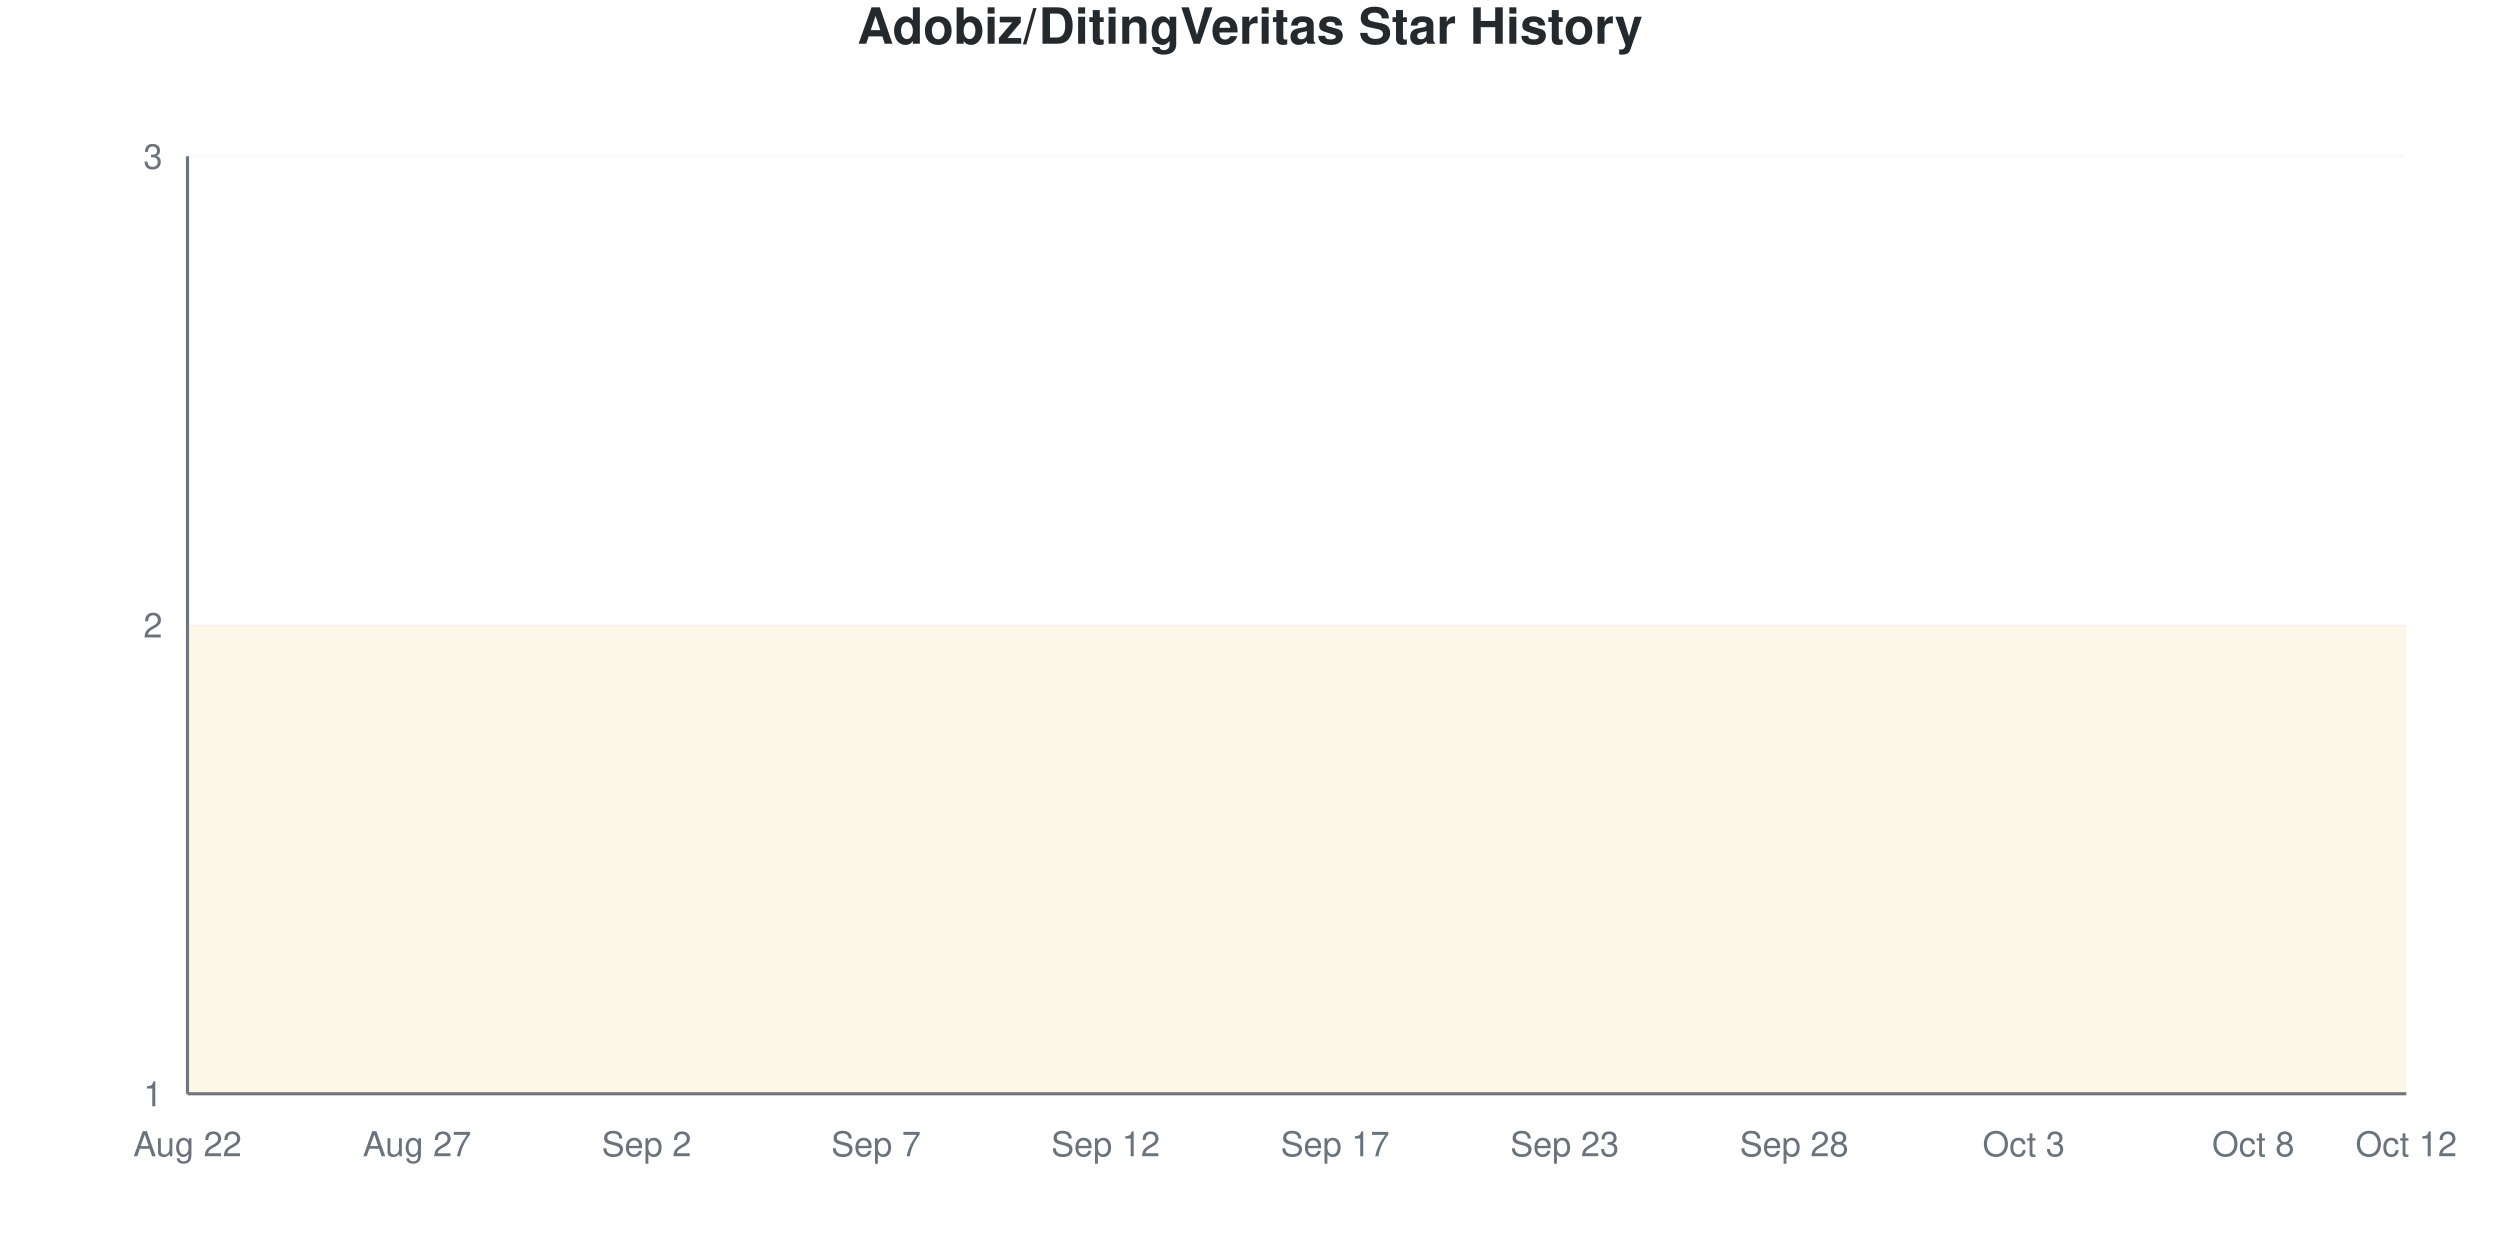
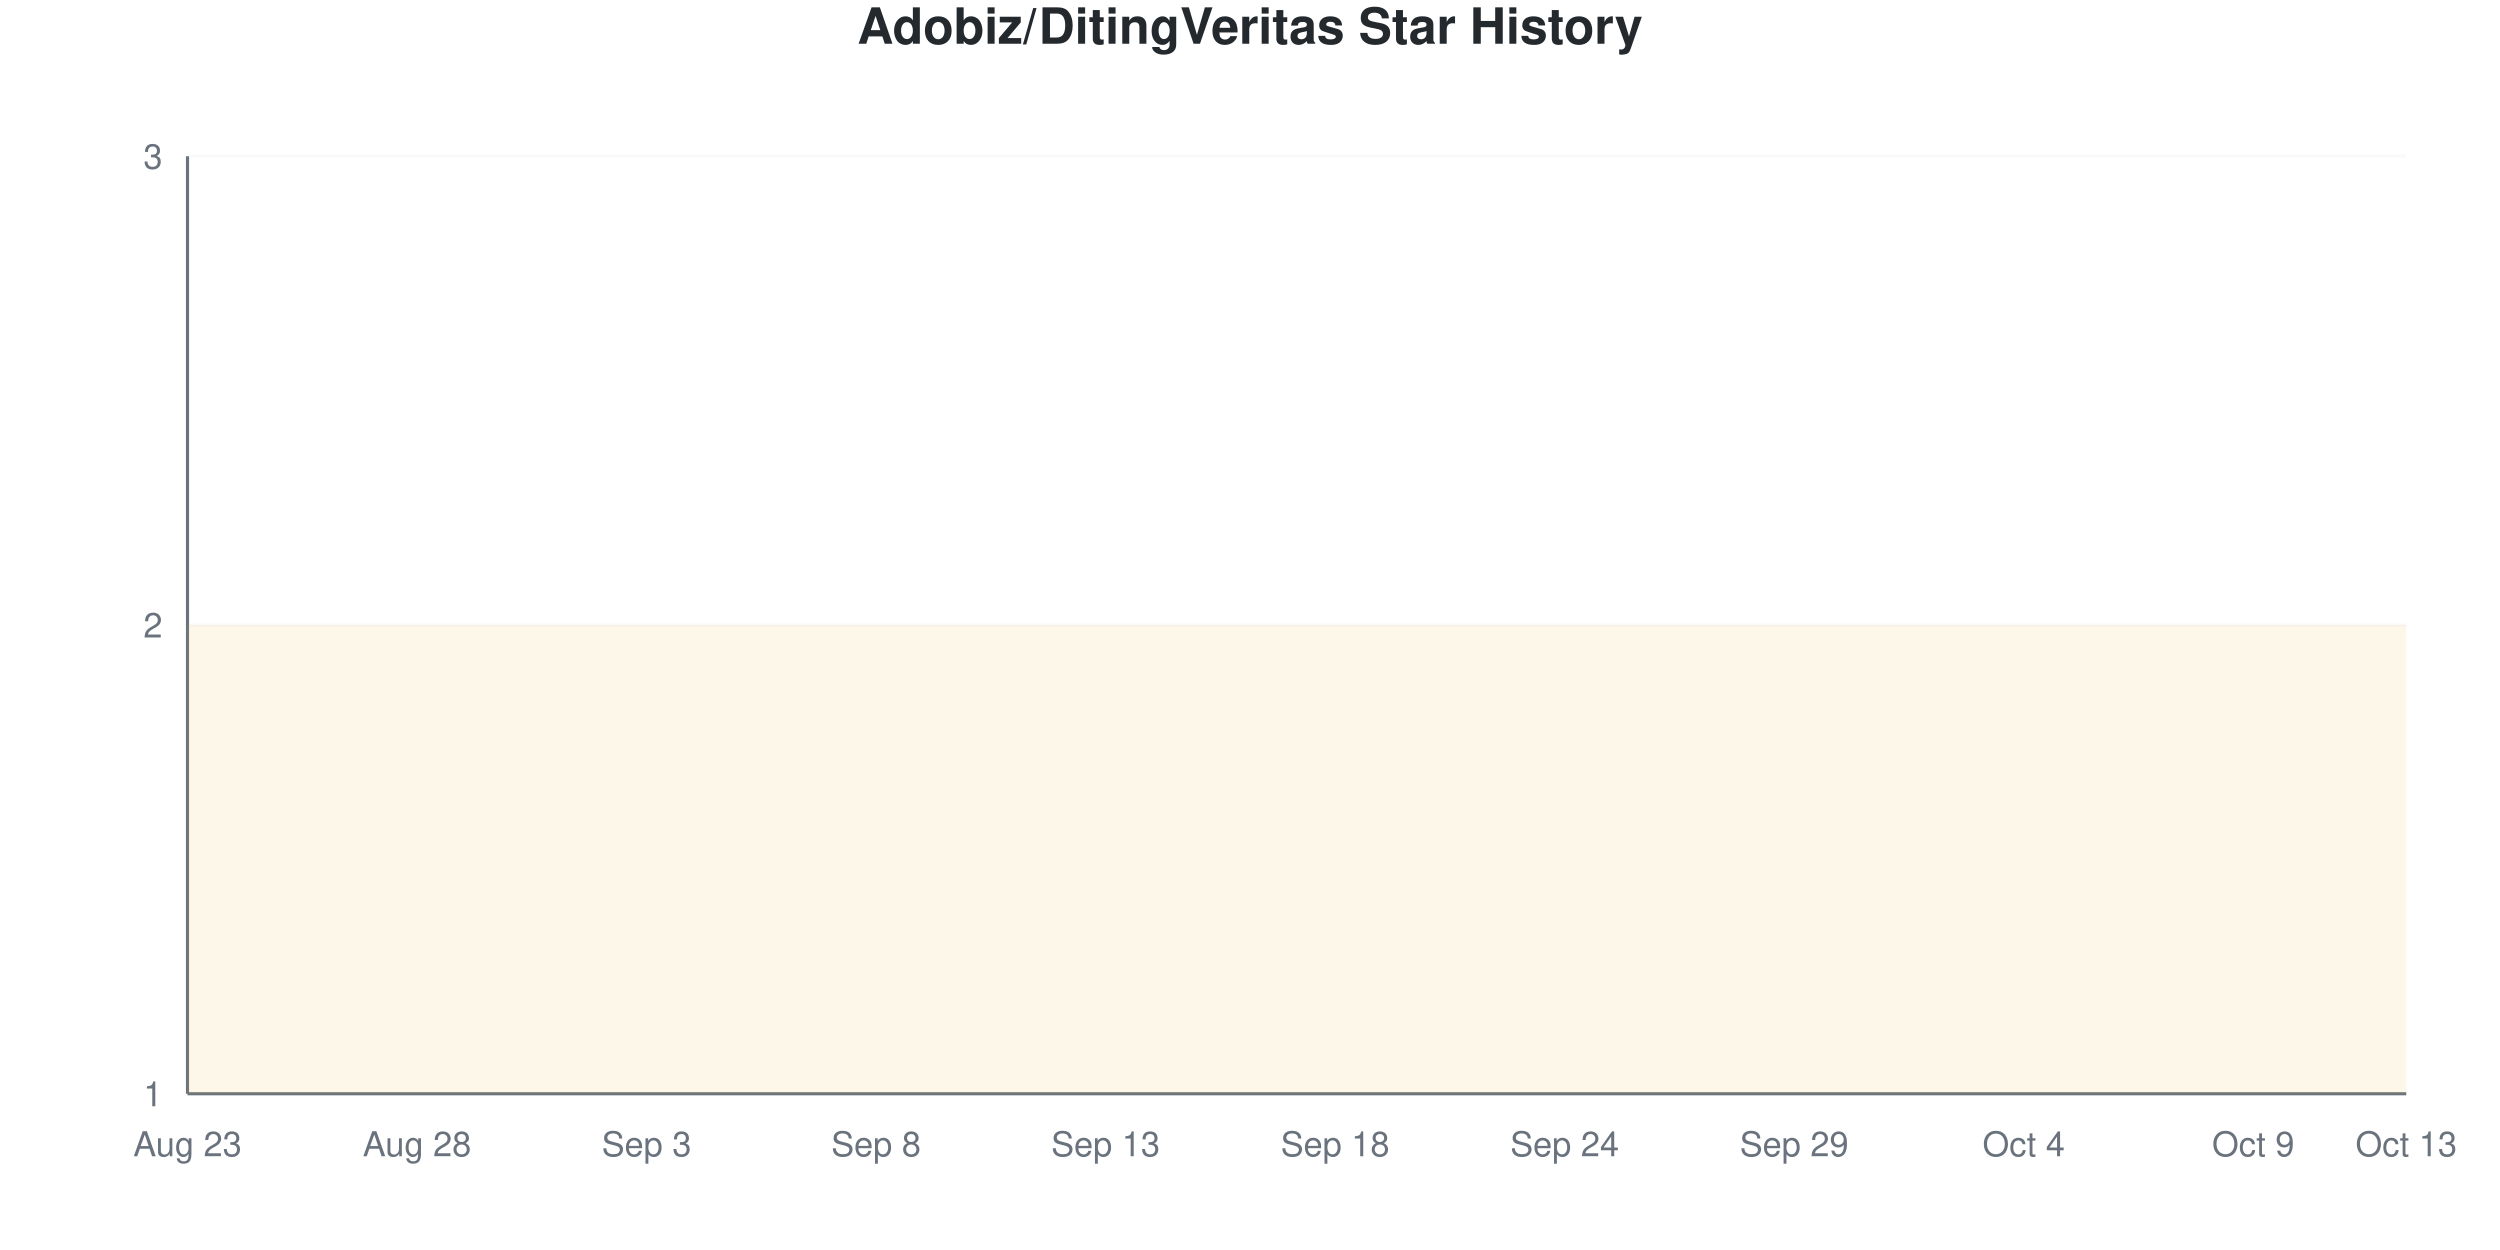
<svg xmlns="http://www.w3.org/2000/svg" viewBox="0 0 800 400" width="800" height="400">
  <style>
    @keyframes drawLine {
      to { stroke-dashoffset: 0; }
    }
    @keyframes fadeInPoint {
      from { opacity: 0; }
      to { opacity: 1; }
    }
    .data-line-0 {
      stroke-dasharray: 1290;
      stroke-dashoffset: 1290;
      animation: drawLine 2s ease-out forwards;
    }
    .data-point {
      opacity: 0;
      animation: fadeInPoint 0.5s ease-out forwards;
    }
    .chart-bg { fill: #fff; }
    .chart-text { fill: #24292e; }
    .chart-muted { fill: #6a737d; }
    .chart-grid { stroke: #eee; }
    .chart-axis { stroke: #6a737d; }
    @media (prefers-color-scheme: dark) {
      .chart-bg { fill: #0d1117; }
      .chart-text { fill: #e6edf3; }
      .chart-muted { fill: #8b949e; }
      .chart-grid { stroke: #21262d; }
      .chart-axis { stroke: #8b949e; }
    }
  </style>
  <rect width="800" height="400" class="chart-bg" />
  <text x="400" y="14" text-anchor="middle" class="chart-text" font-size="16" font-weight="bold" font-family="-apple-system, BlinkMacSystemFont, 'Segoe UI', Helvetica, Arial, sans-serif">Adobiz/DitingVeritas Star History</text>
  <g class="grid">
    <line x1="60" y1="350" x2="770" y2="350" class="chart-grid" stroke-opacity="0.3" />
    <text x="52" y="354" text-anchor="end" class="chart-muted" font-size="11" font-family="-apple-system, BlinkMacSystemFont, 'Segoe UI', Helvetica, Arial, sans-serif">1</text>
    <line x1="60" y1="200" x2="770" y2="200" class="chart-grid" stroke-opacity="0.3" />
    <text x="52" y="204" text-anchor="end" class="chart-muted" font-size="11" font-family="-apple-system, BlinkMacSystemFont, 'Segoe UI', Helvetica, Arial, sans-serif">2</text>
    <line x1="60" y1="50" x2="770" y2="50" class="chart-grid" stroke-opacity="0.3" />
    <text x="52" y="54" text-anchor="end" class="chart-muted" font-size="11" font-family="-apple-system, BlinkMacSystemFont, 'Segoe UI', Helvetica, Arial, sans-serif">3</text>
  </g>
  <g class="milestones">
    
  </g>
  <g class="x-axis">
-     <text x="60" y="370" text-anchor="middle" class="chart-muted" font-size="11" font-family="-apple-system, BlinkMacSystemFont, 'Segoe UI', Helvetica, Arial, sans-serif">Aug 22</text>
-     <text x="133.448" y="370" text-anchor="middle" class="chart-muted" font-size="11" font-family="-apple-system, BlinkMacSystemFont, 'Segoe UI', Helvetica, Arial, sans-serif">Aug 27</text>
-     <text x="206.897" y="370" text-anchor="middle" class="chart-muted" font-size="11" font-family="-apple-system, BlinkMacSystemFont, 'Segoe UI', Helvetica, Arial, sans-serif">Sep 2</text>
-     <text x="280.345" y="370" text-anchor="middle" class="chart-muted" font-size="11" font-family="-apple-system, BlinkMacSystemFont, 'Segoe UI', Helvetica, Arial, sans-serif">Sep 7</text>
-     <text x="353.793" y="370" text-anchor="middle" class="chart-muted" font-size="11" font-family="-apple-system, BlinkMacSystemFont, 'Segoe UI', Helvetica, Arial, sans-serif">Sep 12</text>
-     <text x="427.241" y="370" text-anchor="middle" class="chart-muted" font-size="11" font-family="-apple-system, BlinkMacSystemFont, 'Segoe UI', Helvetica, Arial, sans-serif">Sep 17</text>
-     <text x="500.69" y="370" text-anchor="middle" class="chart-muted" font-size="11" font-family="-apple-system, BlinkMacSystemFont, 'Segoe UI', Helvetica, Arial, sans-serif">Sep 23</text>
-     <text x="574.138" y="370" text-anchor="middle" class="chart-muted" font-size="11" font-family="-apple-system, BlinkMacSystemFont, 'Segoe UI', Helvetica, Arial, sans-serif">Sep 28</text>
-     <text x="647.586" y="370" text-anchor="middle" class="chart-muted" font-size="11" font-family="-apple-system, BlinkMacSystemFont, 'Segoe UI', Helvetica, Arial, sans-serif">Oct 3</text>
-     <text x="721.034" y="370" text-anchor="middle" class="chart-muted" font-size="11" font-family="-apple-system, BlinkMacSystemFont, 'Segoe UI', Helvetica, Arial, sans-serif">Oct 8</text>
-     <text x="770" y="370" text-anchor="middle" class="chart-muted" font-size="11" font-family="-apple-system, BlinkMacSystemFont, 'Segoe UI', Helvetica, Arial, sans-serif">Oct 12</text>
+     <text x="60" y="370" text-anchor="middle" class="chart-muted" font-size="11" font-family="-apple-system, BlinkMacSystemFont, 'Segoe UI', Helvetica, Arial, sans-serif">Aug 23</text>
+     <text x="133.448" y="370" text-anchor="middle" class="chart-muted" font-size="11" font-family="-apple-system, BlinkMacSystemFont, 'Segoe UI', Helvetica, Arial, sans-serif">Aug 28</text>
+     <text x="206.897" y="370" text-anchor="middle" class="chart-muted" font-size="11" font-family="-apple-system, BlinkMacSystemFont, 'Segoe UI', Helvetica, Arial, sans-serif">Sep 3</text>
+     <text x="280.345" y="370" text-anchor="middle" class="chart-muted" font-size="11" font-family="-apple-system, BlinkMacSystemFont, 'Segoe UI', Helvetica, Arial, sans-serif">Sep 8</text>
+     <text x="353.793" y="370" text-anchor="middle" class="chart-muted" font-size="11" font-family="-apple-system, BlinkMacSystemFont, 'Segoe UI', Helvetica, Arial, sans-serif">Sep 13</text>
+     <text x="427.241" y="370" text-anchor="middle" class="chart-muted" font-size="11" font-family="-apple-system, BlinkMacSystemFont, 'Segoe UI', Helvetica, Arial, sans-serif">Sep 18</text>
+     <text x="500.69" y="370" text-anchor="middle" class="chart-muted" font-size="11" font-family="-apple-system, BlinkMacSystemFont, 'Segoe UI', Helvetica, Arial, sans-serif">Sep 24</text>
+     <text x="574.138" y="370" text-anchor="middle" class="chart-muted" font-size="11" font-family="-apple-system, BlinkMacSystemFont, 'Segoe UI', Helvetica, Arial, sans-serif">Sep 29</text>
+     <text x="647.586" y="370" text-anchor="middle" class="chart-muted" font-size="11" font-family="-apple-system, BlinkMacSystemFont, 'Segoe UI', Helvetica, Arial, sans-serif">Oct 4</text>
+     <text x="721.034" y="370" text-anchor="middle" class="chart-muted" font-size="11" font-family="-apple-system, BlinkMacSystemFont, 'Segoe UI', Helvetica, Arial, sans-serif">Oct 9</text>
+     <text x="770" y="370" text-anchor="middle" class="chart-muted" font-size="11" font-family="-apple-system, BlinkMacSystemFont, 'Segoe UI', Helvetica, Arial, sans-serif">Oct 13</text>
  </g>
  <line x1="60" y1="50" x2="60" y2="350" class="chart-axis" stroke-width="1" />
  <line x1="60" y1="350" x2="770" y2="350" class="chart-axis" stroke-width="1" />
  <path d="M60,350 L60,200 C68.161,200 76.322,200 84.483,200 C92.644,200 100.805,200 108.966,200 C117.126,200 125.287,200 133.448,200 C141.609,200 149.77,200 157.931,200 C166.092,200 174.253,200 182.414,200 C190.575,200 198.736,200 206.897,200 C215.057,200 223.218,200 231.379,200 C239.54,200 247.701,200 255.862,200 C264.023,200 272.184,200 280.345,200 C288.506,200 296.667,200 304.828,200 C312.989,200 321.149,200 329.31,200 C337.471,200 345.632,200 353.793,200 C361.954,200 370.115,200 378.276,200 C386.437,200 394.598,200 402.759,200 C410.92,200 419.08,200 427.241,200 C435.402,200 443.563,200 451.724,200 C459.885,200 468.046,200 476.207,200 C484.368,200 492.529,200 500.69,200 C508.851,200 517.011,200 525.172,200 C533.333,200 541.494,200 549.655,200 C557.816,200 565.977,200 574.138,200 C582.299,200 590.46,200 598.621,200 C606.782,200 614.943,200 623.103,200 C631.264,200 639.425,200 647.586,200 C655.747,200 663.908,200 672.069,200 C680.23,200 688.391,200 696.552,200 C704.713,200 712.874,200 721.034,200 C729.195,200 737.356,200 745.517,200 C753.678,200 761.839,200 770,200 L770,350 L60,350 Z" fill="#dfb317" fill-opacity="0.1" />
  <path d="M60,350 L60,200 C68.161,200 76.322,200 84.483,200 C92.644,200 100.805,200 108.966,200 C117.126,200 125.287,200 133.448,200 C141.609,200 149.77,200 157.931,200 C166.092,200 174.253,200 182.414,200 C190.575,200 198.736,200 206.897,200 C215.057,200 223.218,200 231.379,200 C239.54,200 247.701,200 255.862,200 C264.023,200 272.184,200 280.345,200 C288.506,200 296.667,200 304.828,200 C312.989,200 321.149,200 329.31,200 C337.471,200 345.632,200 353.793,200 C361.954,200 370.115,200 378.276,200 C386.437,200 394.598,200 402.759,200 C410.92,200 419.08,200 427.241,200 C435.402,200 443.563,200 451.724,200 C459.885,200 468.046,200 476.207,200 C484.368,200 492.529,200 500.69,200 C508.851,200 517.011,200 525.172,200 C533.333,200 541.494,200 549.655,200 C557.816,200 565.977,200 574.138,200 C582.299,200 590.46,200 598.621,200 C606.782,200 614.943,200 623.103,200 C631.264,200 639.425,200 647.586,200 C655.747,200 663.908,200 672.069,200 C680.23,200 688.391,200 696.552,200 C704.713,200 712.874,200 721.034,200 C729.195,200 737.356,200 745.517,200 C753.678,200 761.839,200 770,200" fill="none" stroke="#dfb317" stroke-width="2.5" class="data-line-0" />
  <g class="points">
    <circle cx="60" cy="200" r="4" fill="#dfb317" class="data-point" style="animation-delay: 1.50s" />
    <circle cx="84.483" cy="200" r="4" fill="#dfb317" class="data-point" style="animation-delay: 1.55s" />
    <circle cx="108.966" cy="200" r="4" fill="#dfb317" class="data-point" style="animation-delay: 1.60s" />
    <circle cx="133.448" cy="200" r="4" fill="#dfb317" class="data-point" style="animation-delay: 1.65s" />
    <circle cx="157.931" cy="200" r="4" fill="#dfb317" class="data-point" style="animation-delay: 1.70s" />
    <circle cx="182.414" cy="200" r="4" fill="#dfb317" class="data-point" style="animation-delay: 1.75s" />
    <circle cx="206.897" cy="200" r="4" fill="#dfb317" class="data-point" style="animation-delay: 1.80s" />
    <circle cx="231.379" cy="200" r="4" fill="#dfb317" class="data-point" style="animation-delay: 1.85s" />
    <circle cx="255.862" cy="200" r="4" fill="#dfb317" class="data-point" style="animation-delay: 1.90s" />
    <circle cx="280.345" cy="200" r="4" fill="#dfb317" class="data-point" style="animation-delay: 1.95s" />
    <circle cx="304.828" cy="200" r="4" fill="#dfb317" class="data-point" style="animation-delay: 2.00s" />
    <circle cx="329.31" cy="200" r="4" fill="#dfb317" class="data-point" style="animation-delay: 2.05s" />
    <circle cx="353.793" cy="200" r="4" fill="#dfb317" class="data-point" style="animation-delay: 2.10s" />
    <circle cx="378.276" cy="200" r="4" fill="#dfb317" class="data-point" style="animation-delay: 2.15s" />
    <circle cx="402.759" cy="200" r="4" fill="#dfb317" class="data-point" style="animation-delay: 2.20s" />
    <circle cx="427.241" cy="200" r="4" fill="#dfb317" class="data-point" style="animation-delay: 2.25s" />
    <circle cx="451.724" cy="200" r="4" fill="#dfb317" class="data-point" style="animation-delay: 2.30s" />
    <circle cx="476.207" cy="200" r="4" fill="#dfb317" class="data-point" style="animation-delay: 2.35s" />
    <circle cx="500.69" cy="200" r="4" fill="#dfb317" class="data-point" style="animation-delay: 2.40s" />
    <circle cx="525.172" cy="200" r="4" fill="#dfb317" class="data-point" style="animation-delay: 2.45s" />
    <circle cx="549.655" cy="200" r="4" fill="#dfb317" class="data-point" style="animation-delay: 2.50s" />
    <circle cx="574.138" cy="200" r="4" fill="#dfb317" class="data-point" style="animation-delay: 2.55s" />
    <circle cx="598.621" cy="200" r="4" fill="#dfb317" class="data-point" style="animation-delay: 2.60s" />
    <circle cx="623.103" cy="200" r="4" fill="#dfb317" class="data-point" style="animation-delay: 2.65s" />
    <circle cx="647.586" cy="200" r="4" fill="#dfb317" class="data-point" style="animation-delay: 2.70s" />
    <circle cx="672.069" cy="200" r="4" fill="#dfb317" class="data-point" style="animation-delay: 2.75s" />
    <circle cx="696.552" cy="200" r="4" fill="#dfb317" class="data-point" style="animation-delay: 2.80s" />
    <circle cx="721.034" cy="200" r="4" fill="#dfb317" class="data-point" style="animation-delay: 2.85s" />
    <circle cx="745.517" cy="200" r="4" fill="#dfb317" class="data-point" style="animation-delay: 2.90s" />
    <circle cx="770" cy="200" r="4" fill="#dfb317" class="data-point" style="animation-delay: 2.95s" />
  </g>
</svg>
